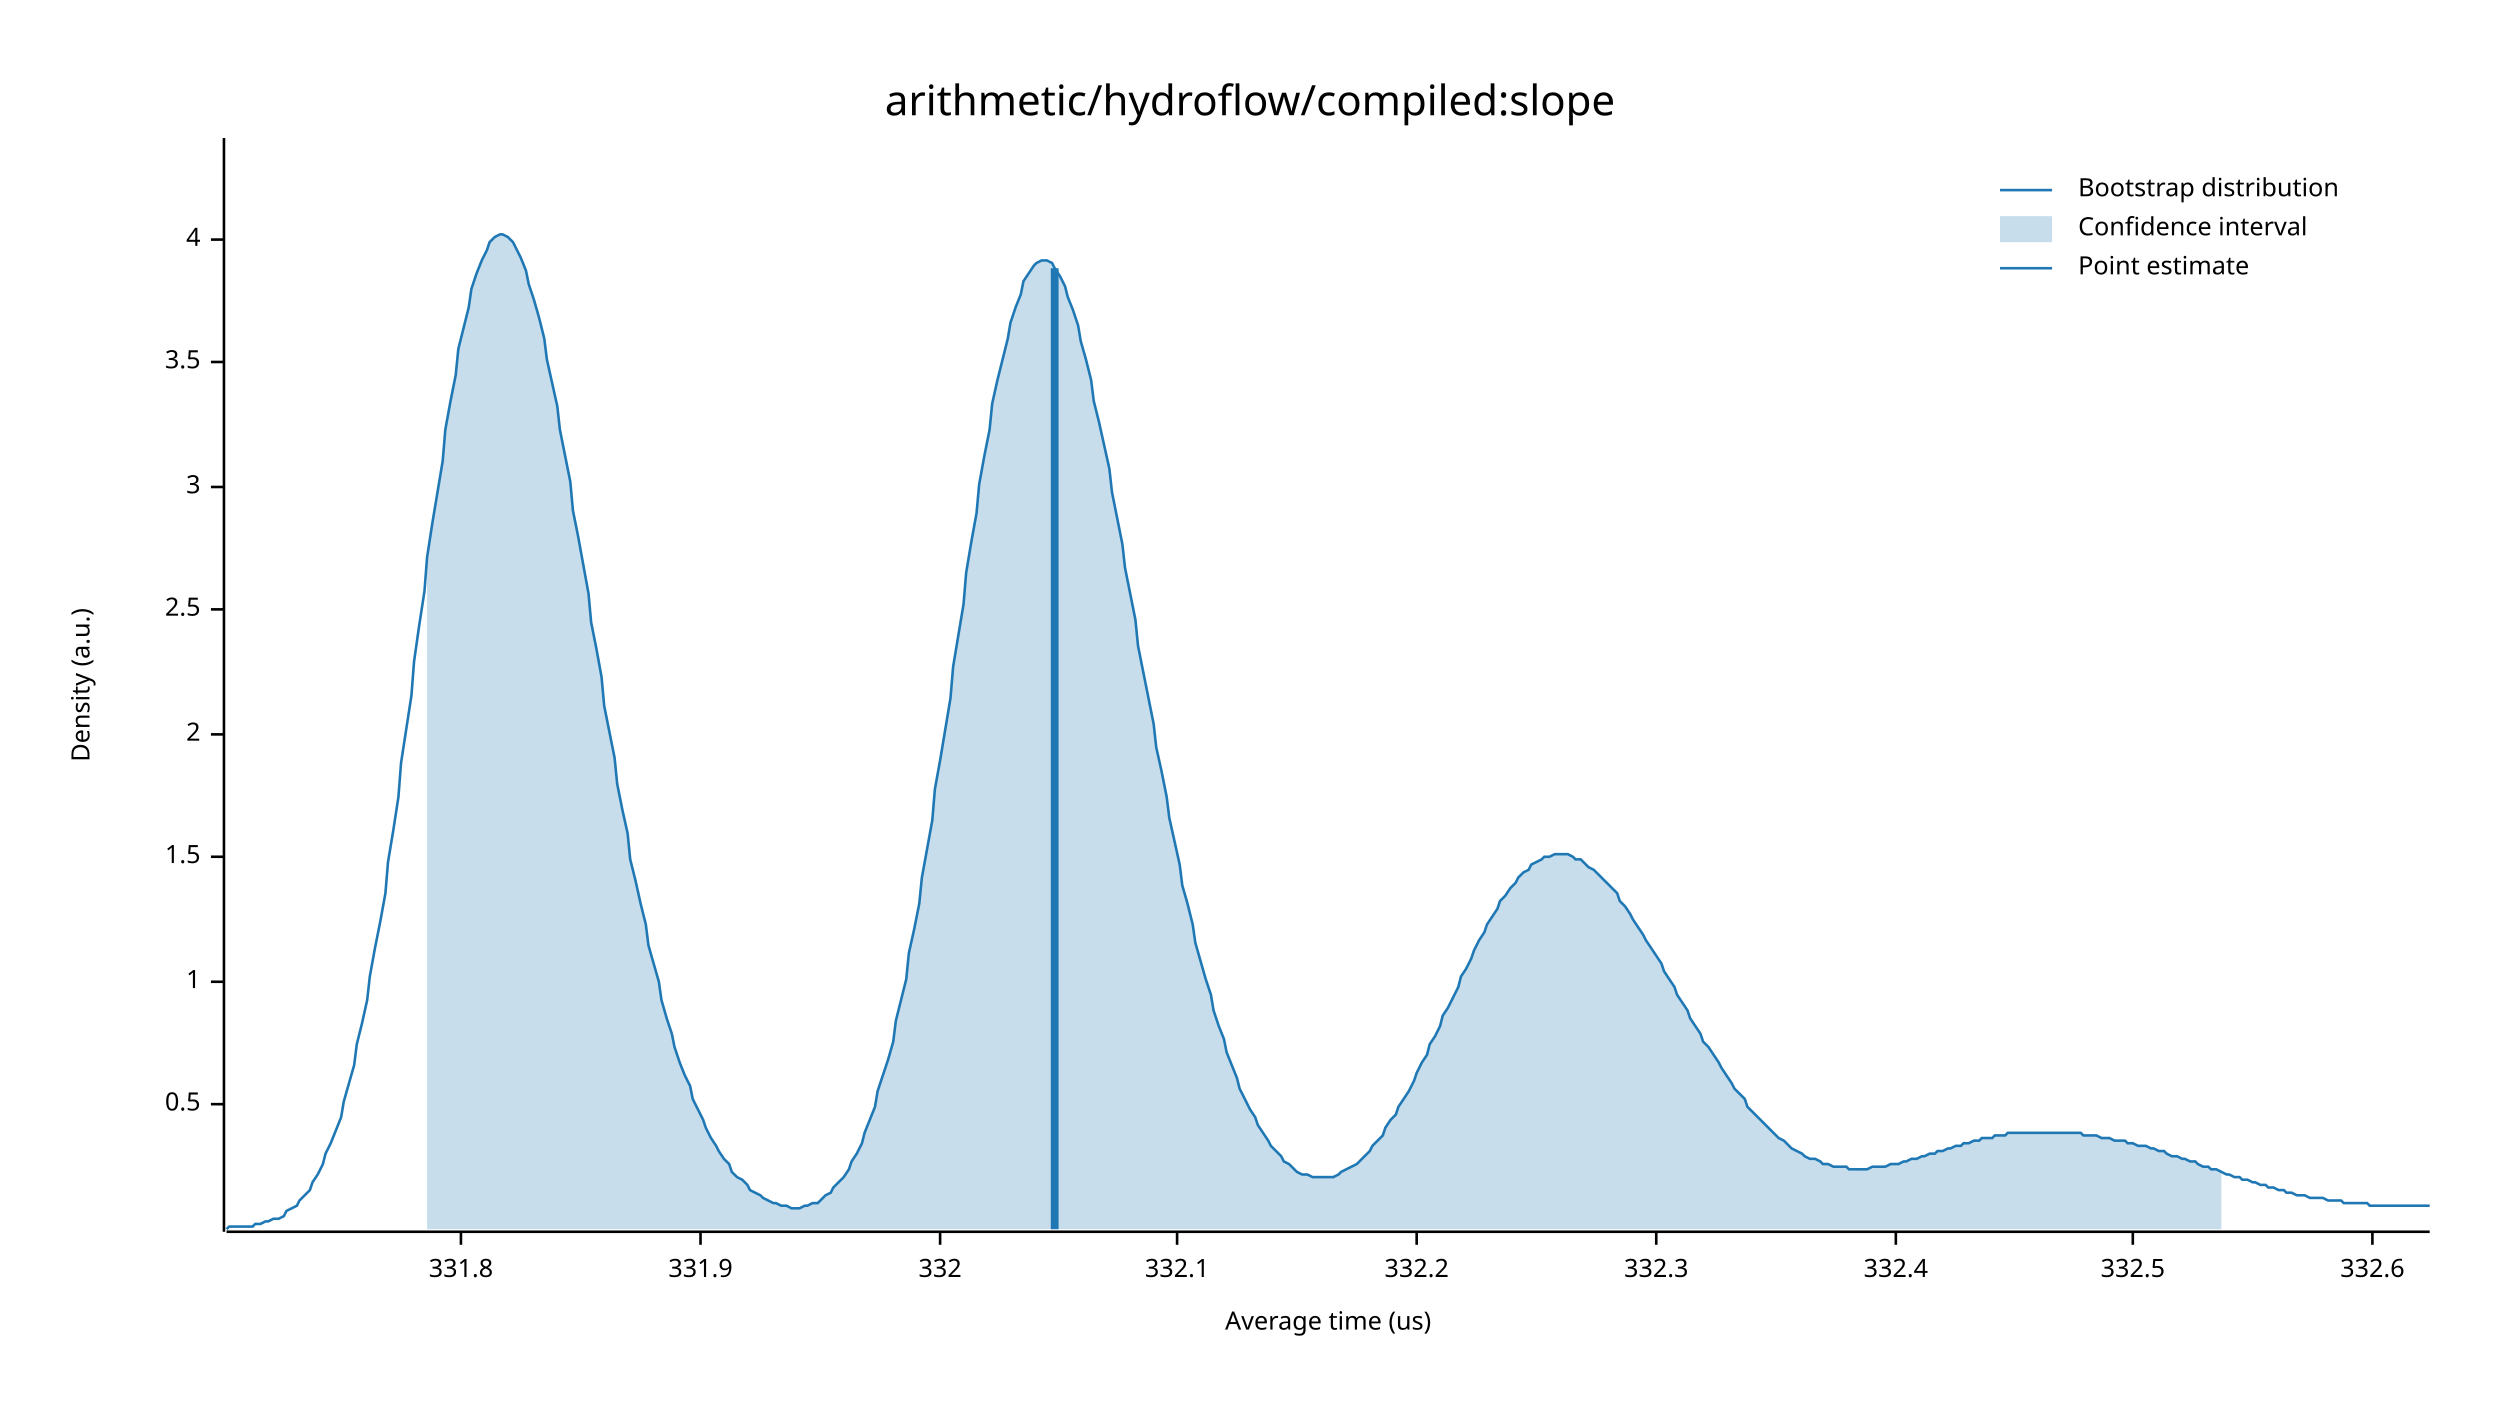
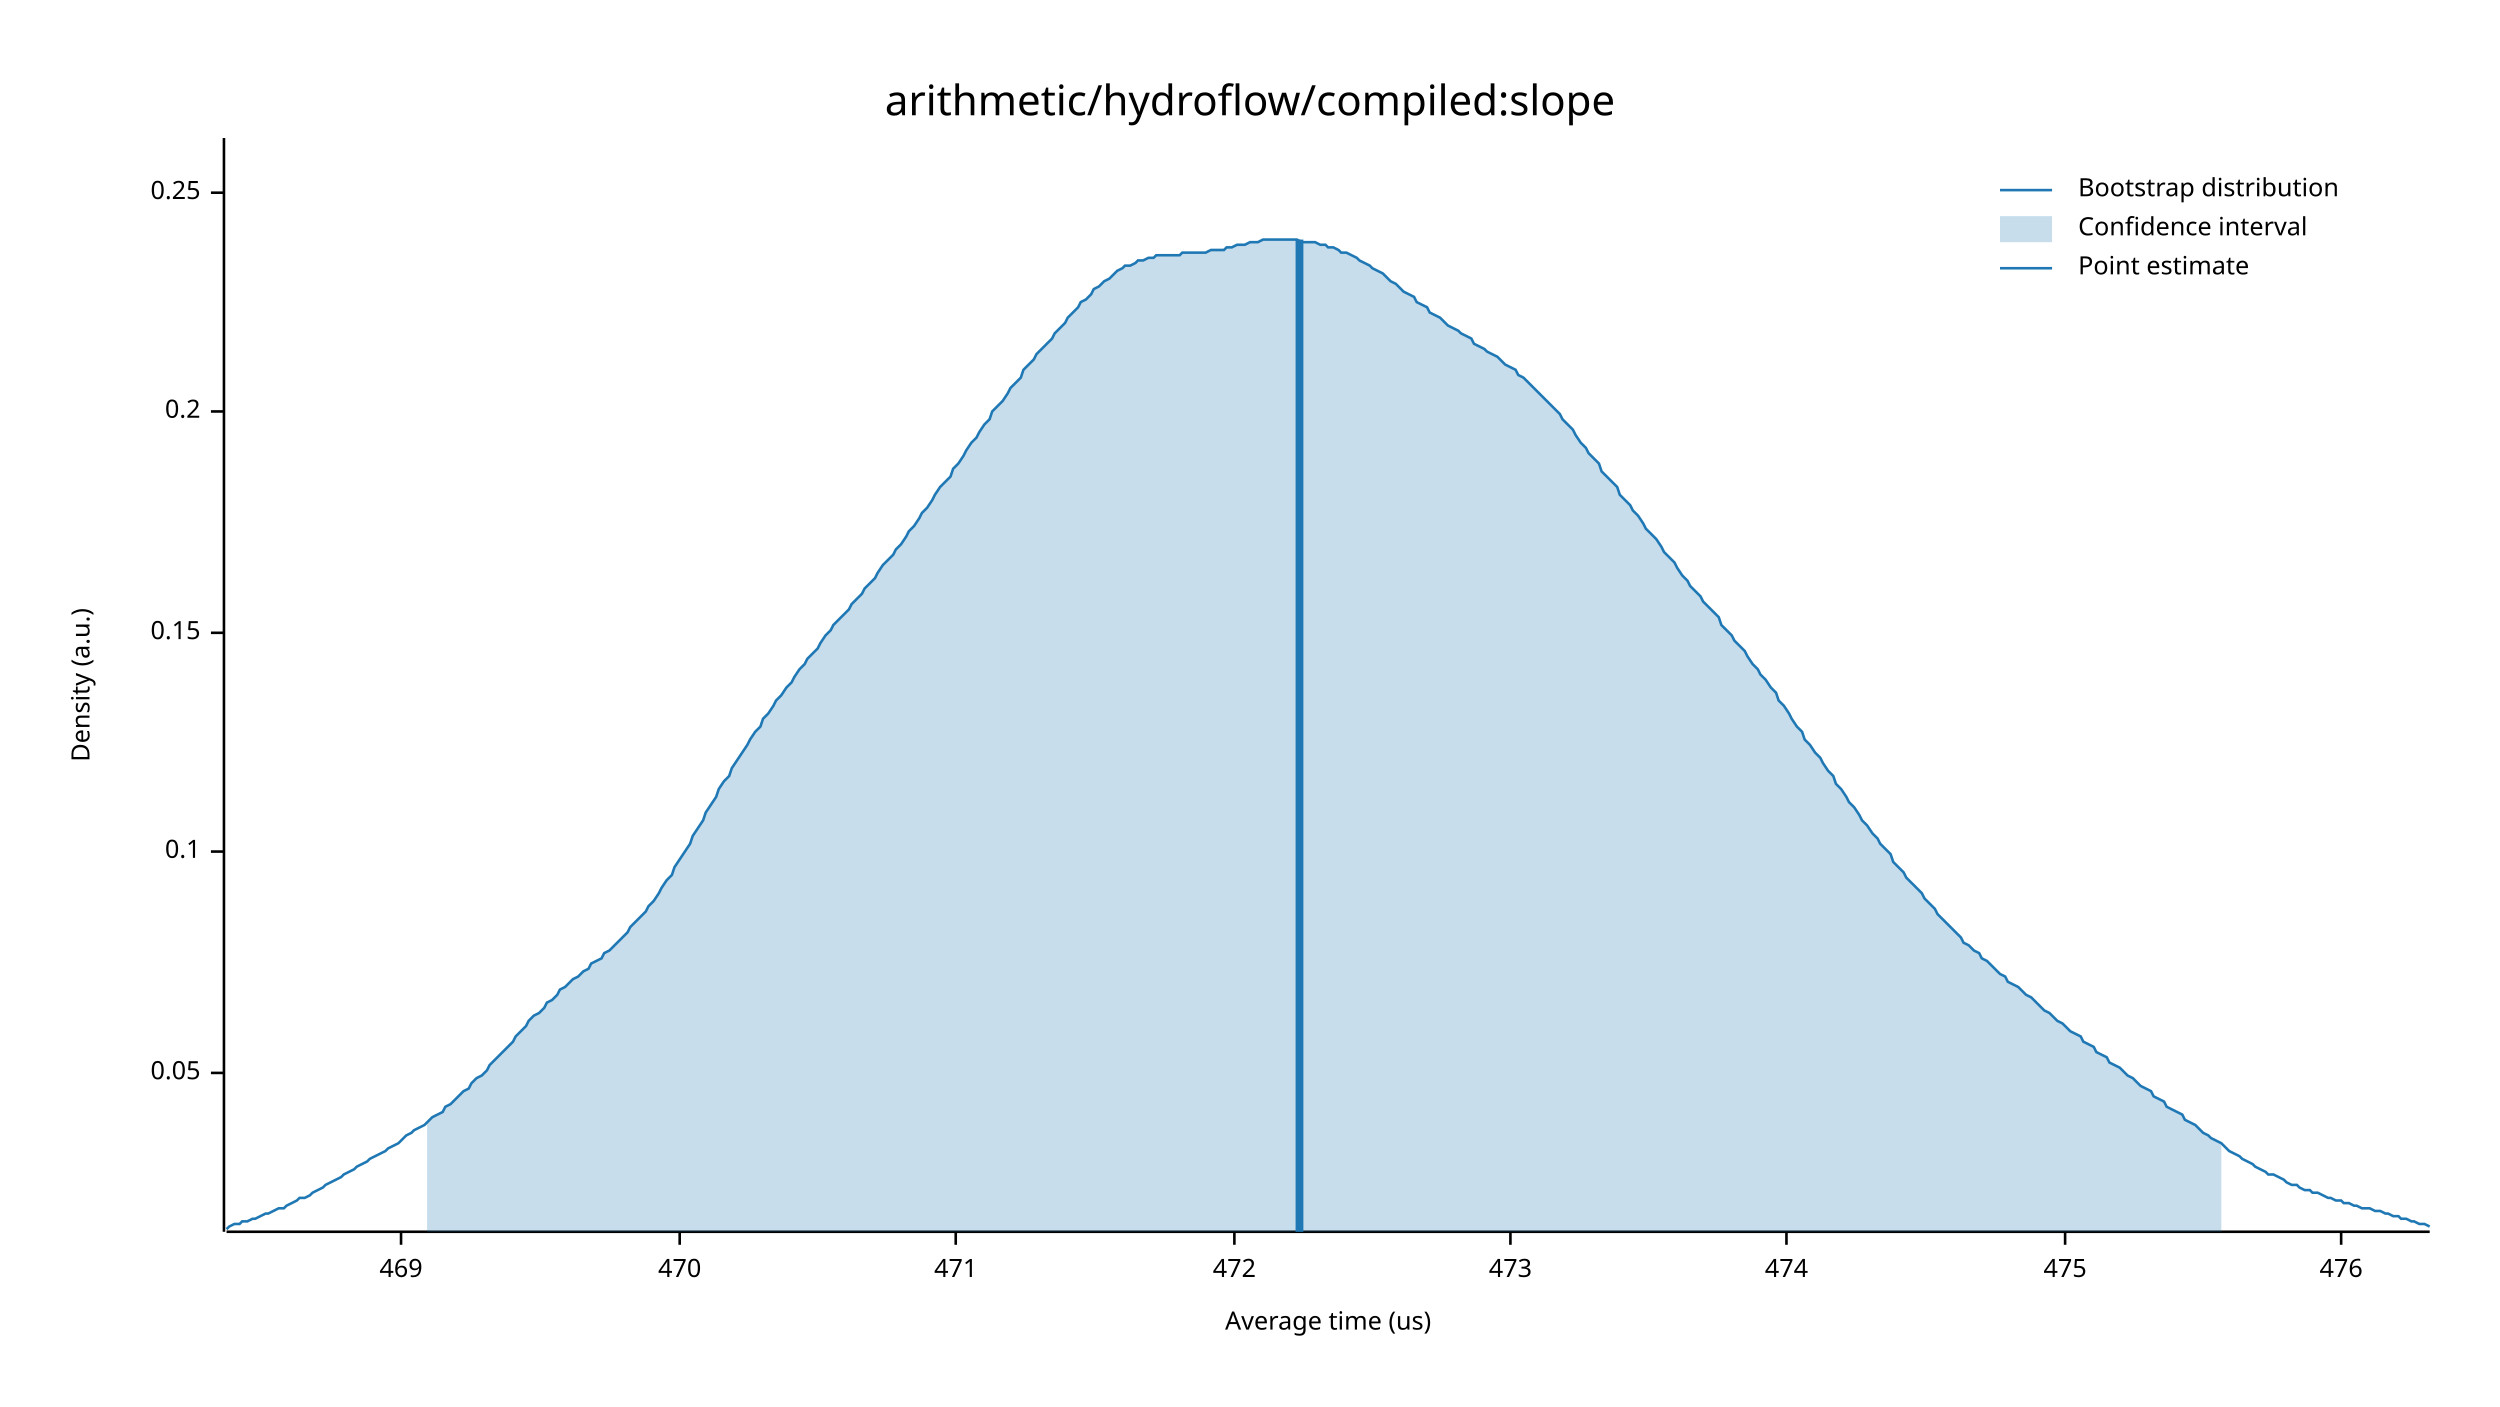
<svg xmlns="http://www.w3.org/2000/svg" width="960" height="540" viewBox="0 0 960 540">
  <text x="480" y="32" dy="0.76em" text-anchor="middle" font-family="sans-serif" font-size="16.129" opacity="1" fill="#000000">
arithmetic/hydroflow/compiled:slope
</text>
  <text x="27" y="263" dy="0.76em" text-anchor="middle" font-family="sans-serif" font-size="9.677" opacity="1" fill="#000000" transform="rotate(270, 27, 263)">
Density (a.u.)
</text>
  <text x="510" y="513" dy="-0.5ex" text-anchor="middle" font-family="sans-serif" font-size="9.677" opacity="1" fill="#000000">
Average time (us)
</text>
  <polyline fill="none" opacity="1" stroke="#000000" stroke-width="1" points="86,53 86,473 " />
-   <text x="77" y="424" dy="0.5ex" text-anchor="end" font-family="sans-serif" font-size="9.677" opacity="1" fill="#000000">
- 0.5
+   <text x="77" y="412" dy="0.5ex" text-anchor="end" font-family="sans-serif" font-size="9.677" opacity="1" fill="#000000">
+ 0.05
</text>
-   <polyline fill="none" opacity="1" stroke="#000000" stroke-width="1" points="81,424 86,424 " />
-   <text x="77" y="377" dy="0.5ex" text-anchor="end" font-family="sans-serif" font-size="9.677" opacity="1" fill="#000000">
- 1
+   <polyline fill="none" opacity="1" stroke="#000000" stroke-width="1" points="81,412 86,412 " />
+   <text x="77" y="327" dy="0.5ex" text-anchor="end" font-family="sans-serif" font-size="9.677" opacity="1" fill="#000000">
+ 0.1
</text>
-   <polyline fill="none" opacity="1" stroke="#000000" stroke-width="1" points="81,377 86,377 " />
-   <text x="77" y="329" dy="0.5ex" text-anchor="end" font-family="sans-serif" font-size="9.677" opacity="1" fill="#000000">
- 1.5
+   <polyline fill="none" opacity="1" stroke="#000000" stroke-width="1" points="81,327 86,327 " />
+   <text x="77" y="243" dy="0.5ex" text-anchor="end" font-family="sans-serif" font-size="9.677" opacity="1" fill="#000000">
+ 0.15
</text>
-   <polyline fill="none" opacity="1" stroke="#000000" stroke-width="1" points="81,329 86,329 " />
-   <text x="77" y="282" dy="0.5ex" text-anchor="end" font-family="sans-serif" font-size="9.677" opacity="1" fill="#000000">
- 2
+   <polyline fill="none" opacity="1" stroke="#000000" stroke-width="1" points="81,243 86,243 " />
+   <text x="77" y="158" dy="0.5ex" text-anchor="end" font-family="sans-serif" font-size="9.677" opacity="1" fill="#000000">
+ 0.2
</text>
-   <polyline fill="none" opacity="1" stroke="#000000" stroke-width="1" points="81,282 86,282 " />
-   <text x="77" y="234" dy="0.5ex" text-anchor="end" font-family="sans-serif" font-size="9.677" opacity="1" fill="#000000">
- 2.5
+   <polyline fill="none" opacity="1" stroke="#000000" stroke-width="1" points="81,158 86,158 " />
+   <text x="77" y="74" dy="0.5ex" text-anchor="end" font-family="sans-serif" font-size="9.677" opacity="1" fill="#000000">
+ 0.25
</text>
-   <polyline fill="none" opacity="1" stroke="#000000" stroke-width="1" points="81,234 86,234 " />
-   <text x="77" y="187" dy="0.5ex" text-anchor="end" font-family="sans-serif" font-size="9.677" opacity="1" fill="#000000">
- 3
+   <polyline fill="none" opacity="1" stroke="#000000" stroke-width="1" points="81,74 86,74 " />
+   <polyline fill="none" opacity="1" stroke="#000000" stroke-width="1" points="87,473 933,473 " />
+   <text x="154" y="483" dy="0.76em" text-anchor="middle" font-family="sans-serif" font-size="9.677" opacity="1" fill="#000000">
+ 469
</text>
-   <polyline fill="none" opacity="1" stroke="#000000" stroke-width="1" points="81,187 86,187 " />
-   <text x="77" y="139" dy="0.5ex" text-anchor="end" font-family="sans-serif" font-size="9.677" opacity="1" fill="#000000">
- 3.5
+   <polyline fill="none" opacity="1" stroke="#000000" stroke-width="1" points="154,473 154,478 " />
+   <text x="261" y="483" dy="0.76em" text-anchor="middle" font-family="sans-serif" font-size="9.677" opacity="1" fill="#000000">
+ 470
</text>
-   <polyline fill="none" opacity="1" stroke="#000000" stroke-width="1" points="81,139 86,139 " />
-   <text x="77" y="92" dy="0.5ex" text-anchor="end" font-family="sans-serif" font-size="9.677" opacity="1" fill="#000000">
- 4
+   <polyline fill="none" opacity="1" stroke="#000000" stroke-width="1" points="261,473 261,478 " />
+   <text x="367" y="483" dy="0.76em" text-anchor="middle" font-family="sans-serif" font-size="9.677" opacity="1" fill="#000000">
+ 471
</text>
-   <polyline fill="none" opacity="1" stroke="#000000" stroke-width="1" points="81,92 86,92 " />
-   <polyline fill="none" opacity="1" stroke="#000000" stroke-width="1" points="87,473 933,473 " />
-   <text x="177" y="483" dy="0.76em" text-anchor="middle" font-family="sans-serif" font-size="9.677" opacity="1" fill="#000000">
- 331.8
+   <polyline fill="none" opacity="1" stroke="#000000" stroke-width="1" points="367,473 367,478 " />
+   <text x="474" y="483" dy="0.76em" text-anchor="middle" font-family="sans-serif" font-size="9.677" opacity="1" fill="#000000">
+ 472
</text>
-   <polyline fill="none" opacity="1" stroke="#000000" stroke-width="1" points="177,473 177,478 " />
-   <text x="269" y="483" dy="0.76em" text-anchor="middle" font-family="sans-serif" font-size="9.677" opacity="1" fill="#000000">
- 331.9
+   <polyline fill="none" opacity="1" stroke="#000000" stroke-width="1" points="474,473 474,478 " />
+   <text x="580" y="483" dy="0.76em" text-anchor="middle" font-family="sans-serif" font-size="9.677" opacity="1" fill="#000000">
+ 473
</text>
-   <polyline fill="none" opacity="1" stroke="#000000" stroke-width="1" points="269,473 269,478 " />
-   <text x="361" y="483" dy="0.76em" text-anchor="middle" font-family="sans-serif" font-size="9.677" opacity="1" fill="#000000">
- 332
+   <polyline fill="none" opacity="1" stroke="#000000" stroke-width="1" points="580,473 580,478 " />
+   <text x="686" y="483" dy="0.76em" text-anchor="middle" font-family="sans-serif" font-size="9.677" opacity="1" fill="#000000">
+ 474
</text>
-   <polyline fill="none" opacity="1" stroke="#000000" stroke-width="1" points="361,473 361,478 " />
-   <text x="452" y="483" dy="0.76em" text-anchor="middle" font-family="sans-serif" font-size="9.677" opacity="1" fill="#000000">
- 332.1
+   <polyline fill="none" opacity="1" stroke="#000000" stroke-width="1" points="686,473 686,478 " />
+   <text x="793" y="483" dy="0.76em" text-anchor="middle" font-family="sans-serif" font-size="9.677" opacity="1" fill="#000000">
+ 475
</text>
-   <polyline fill="none" opacity="1" stroke="#000000" stroke-width="1" points="452,473 452,478 " />
-   <text x="544" y="483" dy="0.76em" text-anchor="middle" font-family="sans-serif" font-size="9.677" opacity="1" fill="#000000">
- 332.2
+   <polyline fill="none" opacity="1" stroke="#000000" stroke-width="1" points="793,473 793,478 " />
+   <text x="899" y="483" dy="0.76em" text-anchor="middle" font-family="sans-serif" font-size="9.677" opacity="1" fill="#000000">
+ 476
</text>
-   <polyline fill="none" opacity="1" stroke="#000000" stroke-width="1" points="544,473 544,478 " />
-   <text x="636" y="483" dy="0.76em" text-anchor="middle" font-family="sans-serif" font-size="9.677" opacity="1" fill="#000000">
- 332.3
- </text>
-   <polyline fill="none" opacity="1" stroke="#000000" stroke-width="1" points="636,473 636,478 " />
-   <text x="728" y="483" dy="0.76em" text-anchor="middle" font-family="sans-serif" font-size="9.677" opacity="1" fill="#000000">
- 332.4
- </text>
-   <polyline fill="none" opacity="1" stroke="#000000" stroke-width="1" points="728,473 728,478 " />
-   <text x="819" y="483" dy="0.76em" text-anchor="middle" font-family="sans-serif" font-size="9.677" opacity="1" fill="#000000">
- 332.5
- </text>
-   <polyline fill="none" opacity="1" stroke="#000000" stroke-width="1" points="819,473 819,478 " />
-   <text x="911" y="483" dy="0.76em" text-anchor="middle" font-family="sans-serif" font-size="9.677" opacity="1" fill="#000000">
- 332.6
- </text>
-   <polyline fill="none" opacity="1" stroke="#000000" stroke-width="1" points="911,473 911,478 " />
-   <polyline fill="none" opacity="1" stroke="#1F78B4" stroke-width="1" points="87,472 88,471 90,471 92,471 93,471 95,471 97,471 98,470 100,470 102,469 103,469 105,468 107,468 109,467 110,465 112,464 114,463 115,461 117,459 119,457 120,454 122,451 124,447 125,443 127,439 129,434 131,429 132,423 134,416 136,409 137,401 139,393 141,384 142,375 144,364 146,354 148,343 149,331 151,319 153,306 154,293 156,280 158,267 159,254 161,240 163,227 164,214 166,201 168,189 170,177 171,165 173,154 175,144 176,134 178,126 180,118 181,111 183,105 185,100 187,96 188,93 190,91 192,90 193,90 195,91 197,93 198,95 200,99 202,104 203,109 205,115 207,122 209,130 210,138 212,147 214,156 215,165 217,175 219,185 220,196 222,206 224,217 226,228 227,239 229,249 231,260 232,271 234,281 236,291 237,301 239,311 241,320 242,330 244,338 246,347 248,355 249,363 251,370 253,377 254,384 256,391 258,397 259,402 261,408 263,413 265,417 266,422 268,426 270,430 271,433 273,437 275,440 276,442 278,445 280,447 281,450 283,452 285,453 287,455 288,457 290,458 292,459 293,460 295,461 297,462 298,462 300,463 302,463 304,464 305,464 307,464 309,463 310,463 312,462 314,462 315,461 317,459 319,458 320,456 322,454 324,452 326,449 327,446 329,443 331,439 332,435 334,430 336,425 337,419 339,413 341,407 343,400 344,392 346,384 348,376 349,366 351,357 353,347 354,337 356,326 358,315 359,303 361,292 363,280 365,268 366,256 368,244 370,232 371,220 373,208 375,197 376,186 378,175 380,165 381,155 383,146 385,138 387,130 388,124 390,118 392,113 393,108 395,105 397,102 398,101 400,100 402,100 404,101 405,103 407,106 409,110 410,114 412,119 414,125 415,131 417,138 419,146 420,154 422,162 424,171 426,180 427,189 429,199 431,209 432,218 434,228 436,238 437,248 439,258 441,268 443,278 444,287 446,296 448,306 449,314 451,323 453,332 454,340 456,347 458,355 459,362 461,369 463,376 465,382 466,388 468,394 470,399 471,404 473,409 475,414 476,418 478,422 480,426 482,429 483,432 485,435 487,438 488,440 490,442 492,444 493,446 495,447 497,449 498,450 500,451 502,451 504,452 505,452 507,452 509,452 510,452 512,452 514,451 515,450 517,449 519,448 521,447 522,446 524,444 526,442 527,440 529,438 531,436 532,433 534,430 536,428 537,425 539,422 541,419 543,415 544,412 546,408 548,405 549,401 551,398 553,394 554,390 556,387 558,383 560,379 561,375 563,372 565,368 566,365 568,361 570,358 571,355 573,352 575,349 576,346 578,344 580,341 582,339 583,337 585,335 587,334 588,332 590,331 592,330 593,329 595,329 597,328 599,328 600,328 602,328 604,329 605,330 607,330 609,332 610,333 612,334 614,336 615,337 617,339 619,341 621,343 622,346 624,348 626,351 627,353 629,356 631,359 632,361 634,364 636,367 638,370 639,373 641,376 643,379 644,382 646,385 648,388 649,391 651,394 653,397 654,400 656,402 658,405 660,408 661,410 663,413 665,416 666,418 668,420 670,422 671,425 673,427 675,429 676,430 678,432 680,434 682,436 683,437 685,438 687,440 688,441 690,442 692,443 693,444 695,445 697,445 699,446 700,447 702,447 704,448 705,448 707,448 709,448 710,449 712,449 714,449 715,449 717,449 719,448 721,448 722,448 724,448 726,447 727,447 729,447 731,446 732,446 734,445 736,445 738,444 739,444 741,443 743,443 744,442 746,442 748,441 749,441 751,440 753,440 754,439 756,439 758,438 760,438 761,437 763,437 765,437 766,436 768,436 770,436 771,435 773,435 775,435 777,435 778,435 780,435 782,435 783,435 785,435 787,435 788,435 790,435 792,435 793,435 795,435 797,435 799,435 800,436 802,436 804,436 805,436 807,437 809,437 810,437 812,438 814,438 816,438 817,439 819,439 821,440 822,440 824,440 826,441 827,441 829,442 831,442 832,443 834,444 836,444 838,445 839,445 841,446 843,446 844,447 846,448 848,448 849,449 851,449 853,450 855,451 856,451 858,452 860,452 861,453 863,453 865,454 866,454 868,455 870,455 871,456 873,456 875,457 877,457 878,458 880,458 882,459 883,459 885,459 887,460 888,460 890,460 892,460 894,461 895,461 897,461 899,461 900,462 902,462 904,462 905,462 907,462 909,462 910,463 912,463 914,463 916,463 917,463 919,463 921,463 922,463 924,463 926,463 927,463 929,463 931,463 933,463 " />
-   <polygon opacity="0.25" fill="#1F78B4" points="164,214 166,201 168,189 170,177 171,165 173,154 175,144 176,134 178,126 180,118 181,111 183,105 185,100 187,96 188,93 190,91 192,90 193,90 195,91 197,93 198,95 200,99 202,104 203,109 205,115 207,122 209,130 210,138 212,147 214,156 215,165 217,175 219,185 220,196 222,206 224,217 226,228 227,239 229,249 231,260 232,271 234,281 236,291 237,301 239,311 241,320 242,330 244,338 246,347 248,355 249,363 251,370 253,377 254,384 256,391 258,397 259,402 261,408 263,413 265,417 266,422 268,426 270,430 271,433 273,437 275,440 276,442 278,445 280,447 281,450 283,452 285,453 287,455 288,457 290,458 292,459 293,460 295,461 297,462 298,462 300,463 302,463 304,464 305,464 307,464 309,463 310,463 312,462 314,462 315,461 317,459 319,458 320,456 322,454 324,452 326,449 327,446 329,443 331,439 332,435 334,430 336,425 337,419 339,413 341,407 343,400 344,392 346,384 348,376 349,366 351,357 353,347 354,337 356,326 358,315 359,303 361,292 363,280 365,268 366,256 368,244 370,232 371,220 373,208 375,197 376,186 378,175 380,165 381,155 383,146 385,138 387,130 388,124 390,118 392,113 393,108 395,105 397,102 398,101 400,100 402,100 404,101 405,103 407,106 409,110 410,114 412,119 414,125 415,131 417,138 419,146 420,154 422,162 424,171 426,180 427,189 429,199 431,209 432,218 434,228 436,238 437,248 439,258 441,268 443,278 444,287 446,296 448,306 449,314 451,323 453,332 454,340 456,347 458,355 459,362 461,369 463,376 465,382 466,388 468,394 470,399 471,404 473,409 475,414 476,418 478,422 480,426 482,429 483,432 485,435 487,438 488,440 490,442 492,444 493,446 495,447 497,449 498,450 500,451 502,451 504,452 505,452 507,452 509,452 510,452 512,452 514,451 515,450 517,449 519,448 521,447 522,446 524,444 526,442 527,440 529,438 531,436 532,433 534,430 536,428 537,425 539,422 541,419 543,415 544,412 546,408 548,405 549,401 551,398 553,394 554,390 556,387 558,383 560,379 561,375 563,372 565,368 566,365 568,361 570,358 571,355 573,352 575,349 576,346 578,344 580,341 582,339 583,337 585,335 587,334 588,332 590,331 592,330 593,329 595,329 597,328 599,328 600,328 602,328 604,329 605,330 607,330 609,332 610,333 612,334 614,336 615,337 617,339 619,341 621,343 622,346 624,348 626,351 627,353 629,356 631,359 632,361 634,364 636,367 638,370 639,373 641,376 643,379 644,382 646,385 648,388 649,391 651,394 653,397 654,400 656,402 658,405 660,408 661,410 663,413 665,416 666,418 668,420 670,422 671,425 673,427 675,429 676,430 678,432 680,434 682,436 683,437 685,438 687,440 688,441 690,442 692,443 693,444 695,445 697,445 699,446 700,447 702,447 704,448 705,448 707,448 709,448 710,449 712,449 714,449 715,449 717,449 719,448 721,448 722,448 724,448 726,447 727,447 729,447 731,446 732,446 734,445 736,445 738,444 739,444 741,443 743,443 744,442 746,442 748,441 749,441 751,440 753,440 754,439 756,439 758,438 760,438 761,437 763,437 765,437 766,436 768,436 770,436 771,435 773,435 775,435 777,435 778,435 780,435 782,435 783,435 785,435 787,435 788,435 790,435 792,435 793,435 795,435 797,435 799,435 800,436 802,436 804,436 805,436 807,437 809,437 810,437 812,438 814,438 816,438 817,439 819,439 821,440 822,440 824,440 826,441 827,441 829,442 831,442 832,443 834,444 836,444 838,445 839,445 841,446 843,446 844,447 846,448 848,448 849,449 851,449 853,450 853,472 164,472 " />
-   <polyline fill="none" opacity="1" stroke="#1F78B4" stroke-width="3" points="405,472 405,103 " />
+   <polyline fill="none" opacity="1" stroke="#000000" stroke-width="1" points="899,473 899,478 " />
+   <polyline fill="none" opacity="1" stroke="#1F78B4" stroke-width="1" points="87,472 88,471 90,470 92,470 93,469 95,469 97,468 98,468 100,467 102,466 103,466 105,465 107,464 109,464 110,463 112,462 114,461 115,460 117,460 119,459 120,458 122,457 124,456 125,455 127,454 129,453 131,452 132,451 134,450 136,449 137,448 139,447 141,446 142,445 144,444 146,443 148,442 149,441 151,440 153,439 154,438 156,436 158,435 159,434 161,433 163,432 164,431 166,429 168,428 170,427 171,425 173,424 175,422 176,421 178,419 180,418 181,416 183,414 185,413 187,411 188,409 190,407 192,405 193,404 195,402 197,400 198,398 200,396 202,394 203,392 205,390 207,389 209,387 210,385 212,384 214,382 215,380 217,379 219,377 220,376 222,375 224,373 226,372 227,370 229,369 231,368 232,366 234,365 236,363 237,362 239,360 241,358 242,356 244,354 246,352 248,350 249,348 251,346 253,343 254,341 256,338 258,336 259,333 261,330 263,327 265,324 266,321 268,318 270,315 271,312 273,309 275,306 276,303 278,300 280,298 281,295 283,292 285,289 287,286 288,284 290,281 292,279 293,276 295,274 297,271 298,269 300,267 302,264 304,262 305,260 307,257 309,255 310,253 312,251 314,249 315,247 317,244 319,242 320,240 322,238 324,236 326,234 327,232 329,230 331,228 332,226 334,224 336,222 337,220 339,217 341,215 343,213 344,211 346,209 348,206 349,204 351,202 353,199 354,197 356,195 358,192 359,190 361,187 363,185 365,183 366,180 368,178 370,175 371,173 373,170 375,168 376,166 378,163 380,161 381,158 383,156 385,154 387,151 388,149 390,147 392,145 393,142 395,140 397,138 398,136 400,134 402,132 404,130 405,128 407,126 409,124 410,122 412,120 414,118 415,116 417,115 419,113 420,111 422,110 424,108 426,107 427,106 429,104 431,103 432,102 434,102 436,101 437,100 439,100 441,99 443,99 444,98 446,98 448,98 449,98 451,98 453,98 454,97 456,97 458,97 459,97 461,97 463,97 465,96 466,96 468,96 470,96 471,95 473,95 475,94 476,94 478,94 480,93 482,93 483,93 485,92 487,92 488,92 490,92 492,92 493,92 495,92 497,92 498,92 500,93 502,93 504,93 505,93 507,94 509,94 510,95 512,95 514,96 515,97 517,97 519,98 521,99 522,100 524,101 526,102 527,103 529,104 531,105 532,106 534,108 536,109 537,110 539,112 541,113 543,114 544,116 546,117 548,118 549,120 551,121 553,122 554,123 556,125 558,126 560,127 561,128 563,129 565,130 566,132 568,133 570,134 571,135 573,136 575,137 576,138 578,140 580,141 582,142 583,144 585,145 587,147 588,148 590,150 592,152 593,153 595,155 597,157 599,159 600,161 602,163 604,165 605,167 607,170 609,172 610,174 612,176 614,178 615,181 617,183 619,185 621,187 622,190 624,192 626,194 627,196 629,198 631,201 632,203 634,205 636,207 638,210 639,212 641,214 643,216 644,218 646,221 648,223 649,225 651,227 653,229 654,231 656,233 658,235 660,237 661,240 663,242 665,244 666,246 668,248 670,250 671,252 673,255 675,257 676,259 678,261 680,264 682,266 683,269 685,271 687,274 688,276 690,279 692,281 693,284 695,286 697,289 699,291 700,293 702,296 704,298 705,301 707,303 709,306 710,308 712,310 714,313 715,315 717,317 719,320 721,322 722,324 724,326 726,328 727,331 729,333 731,335 732,337 734,339 736,341 738,343 739,345 741,347 743,349 744,351 746,353 748,355 749,356 751,358 753,360 754,362 756,363 758,365 760,366 761,368 763,369 765,371 766,372 768,374 770,375 771,377 773,378 775,379 777,381 778,382 780,383 782,385 783,386 785,388 787,389 788,390 790,392 792,393 793,394 795,396 797,397 799,398 800,400 802,401 804,402 805,404 807,405 809,406 810,408 812,409 814,410 816,412 817,413 819,414 821,416 822,417 824,418 826,419 827,421 829,422 831,423 832,425 834,426 836,427 838,428 839,430 841,431 843,432 844,433 846,435 848,436 849,437 851,438 853,439 855,441 856,442 858,443 860,444 861,445 863,446 865,447 866,448 868,449 870,450 871,451 873,451 875,452 877,453 878,454 880,455 882,455 883,456 885,457 887,457 888,458 890,458 892,459 894,460 895,460 897,461 899,461 900,462 902,462 904,463 905,463 907,464 909,464 910,464 912,465 914,465 916,466 917,466 919,467 921,467 922,468 924,468 926,469 927,469 929,470 931,470 933,471 " />
+   <polygon opacity="0.25" fill="#1F78B4" points="164,431 166,429 168,428 170,427 171,425 173,424 175,422 176,421 178,419 180,418 181,416 183,414 185,413 187,411 188,409 190,407 192,405 193,404 195,402 197,400 198,398 200,396 202,394 203,392 205,390 207,389 209,387 210,385 212,384 214,382 215,380 217,379 219,377 220,376 222,375 224,373 226,372 227,370 229,369 231,368 232,366 234,365 236,363 237,362 239,360 241,358 242,356 244,354 246,352 248,350 249,348 251,346 253,343 254,341 256,338 258,336 259,333 261,330 263,327 265,324 266,321 268,318 270,315 271,312 273,309 275,306 276,303 278,300 280,298 281,295 283,292 285,289 287,286 288,284 290,281 292,279 293,276 295,274 297,271 298,269 300,267 302,264 304,262 305,260 307,257 309,255 310,253 312,251 314,249 315,247 317,244 319,242 320,240 322,238 324,236 326,234 327,232 329,230 331,228 332,226 334,224 336,222 337,220 339,217 341,215 343,213 344,211 346,209 348,206 349,204 351,202 353,199 354,197 356,195 358,192 359,190 361,187 363,185 365,183 366,180 368,178 370,175 371,173 373,170 375,168 376,166 378,163 380,161 381,158 383,156 385,154 387,151 388,149 390,147 392,145 393,142 395,140 397,138 398,136 400,134 402,132 404,130 405,128 407,126 409,124 410,122 412,120 414,118 415,116 417,115 419,113 420,111 422,110 424,108 426,107 427,106 429,104 431,103 432,102 434,102 436,101 437,100 439,100 441,99 443,99 444,98 446,98 448,98 449,98 451,98 453,98 454,97 456,97 458,97 459,97 461,97 463,97 465,96 466,96 468,96 470,96 471,95 473,95 475,94 476,94 478,94 480,93 482,93 483,93 485,92 487,92 488,92 490,92 492,92 493,92 495,92 497,92 498,92 500,93 502,93 504,93 505,93 507,94 509,94 510,95 512,95 514,96 515,97 517,97 519,98 521,99 522,100 524,101 526,102 527,103 529,104 531,105 532,106 534,108 536,109 537,110 539,112 541,113 543,114 544,116 546,117 548,118 549,120 551,121 553,122 554,123 556,125 558,126 560,127 561,128 563,129 565,130 566,132 568,133 570,134 571,135 573,136 575,137 576,138 578,140 580,141 582,142 583,144 585,145 587,147 588,148 590,150 592,152 593,153 595,155 597,157 599,159 600,161 602,163 604,165 605,167 607,170 609,172 610,174 612,176 614,178 615,181 617,183 619,185 621,187 622,190 624,192 626,194 627,196 629,198 631,201 632,203 634,205 636,207 638,210 639,212 641,214 643,216 644,218 646,221 648,223 649,225 651,227 653,229 654,231 656,233 658,235 660,237 661,240 663,242 665,244 666,246 668,248 670,250 671,252 673,255 675,257 676,259 678,261 680,264 682,266 683,269 685,271 687,274 688,276 690,279 692,281 693,284 695,286 697,289 699,291 700,293 702,296 704,298 705,301 707,303 709,306 710,308 712,310 714,313 715,315 717,317 719,320 721,322 722,324 724,326 726,328 727,331 729,333 731,335 732,337 734,339 736,341 738,343 739,345 741,347 743,349 744,351 746,353 748,355 749,356 751,358 753,360 754,362 756,363 758,365 760,366 761,368 763,369 765,371 766,372 768,374 770,375 771,377 773,378 775,379 777,381 778,382 780,383 782,385 783,386 785,388 787,389 788,390 790,392 792,393 793,394 795,396 797,397 799,398 800,400 802,401 804,402 805,404 807,405 809,406 810,408 812,409 814,410 816,412 817,413 819,414 821,416 822,417 824,418 826,419 827,421 829,422 831,423 832,425 834,426 836,427 838,428 839,430 841,431 843,432 844,433 846,435 848,436 849,437 851,438 853,439 853,473 164,473 " />
+   <polyline fill="none" opacity="1" stroke="#1F78B4" stroke-width="3" points="499,473 499,92 " />
  <text x="798" y="68" dy="0.76em" text-anchor="start" font-family="sans-serif" font-size="9.677" opacity="1" fill="#000000">
Bootstrap distribution
</text>
  <text x="798" y="83" dy="0.76em" text-anchor="start" font-family="sans-serif" font-size="9.677" opacity="1" fill="#000000">
Confidence interval
</text>
  <text x="798" y="98" dy="0.76em" text-anchor="start" font-family="sans-serif" font-size="9.677" opacity="1" fill="#000000">
Point estimate
</text>
  <polyline fill="none" opacity="1" stroke="#1F78B4" stroke-width="1" points="768,73 788,73 " />
  <rect x="768" y="83" width="20" height="10" opacity="0.25" fill="#1F78B4" stroke="none" />
  <polyline fill="none" opacity="1" stroke="#1F78B4" stroke-width="1" points="768,103 788,103 " />
</svg>
